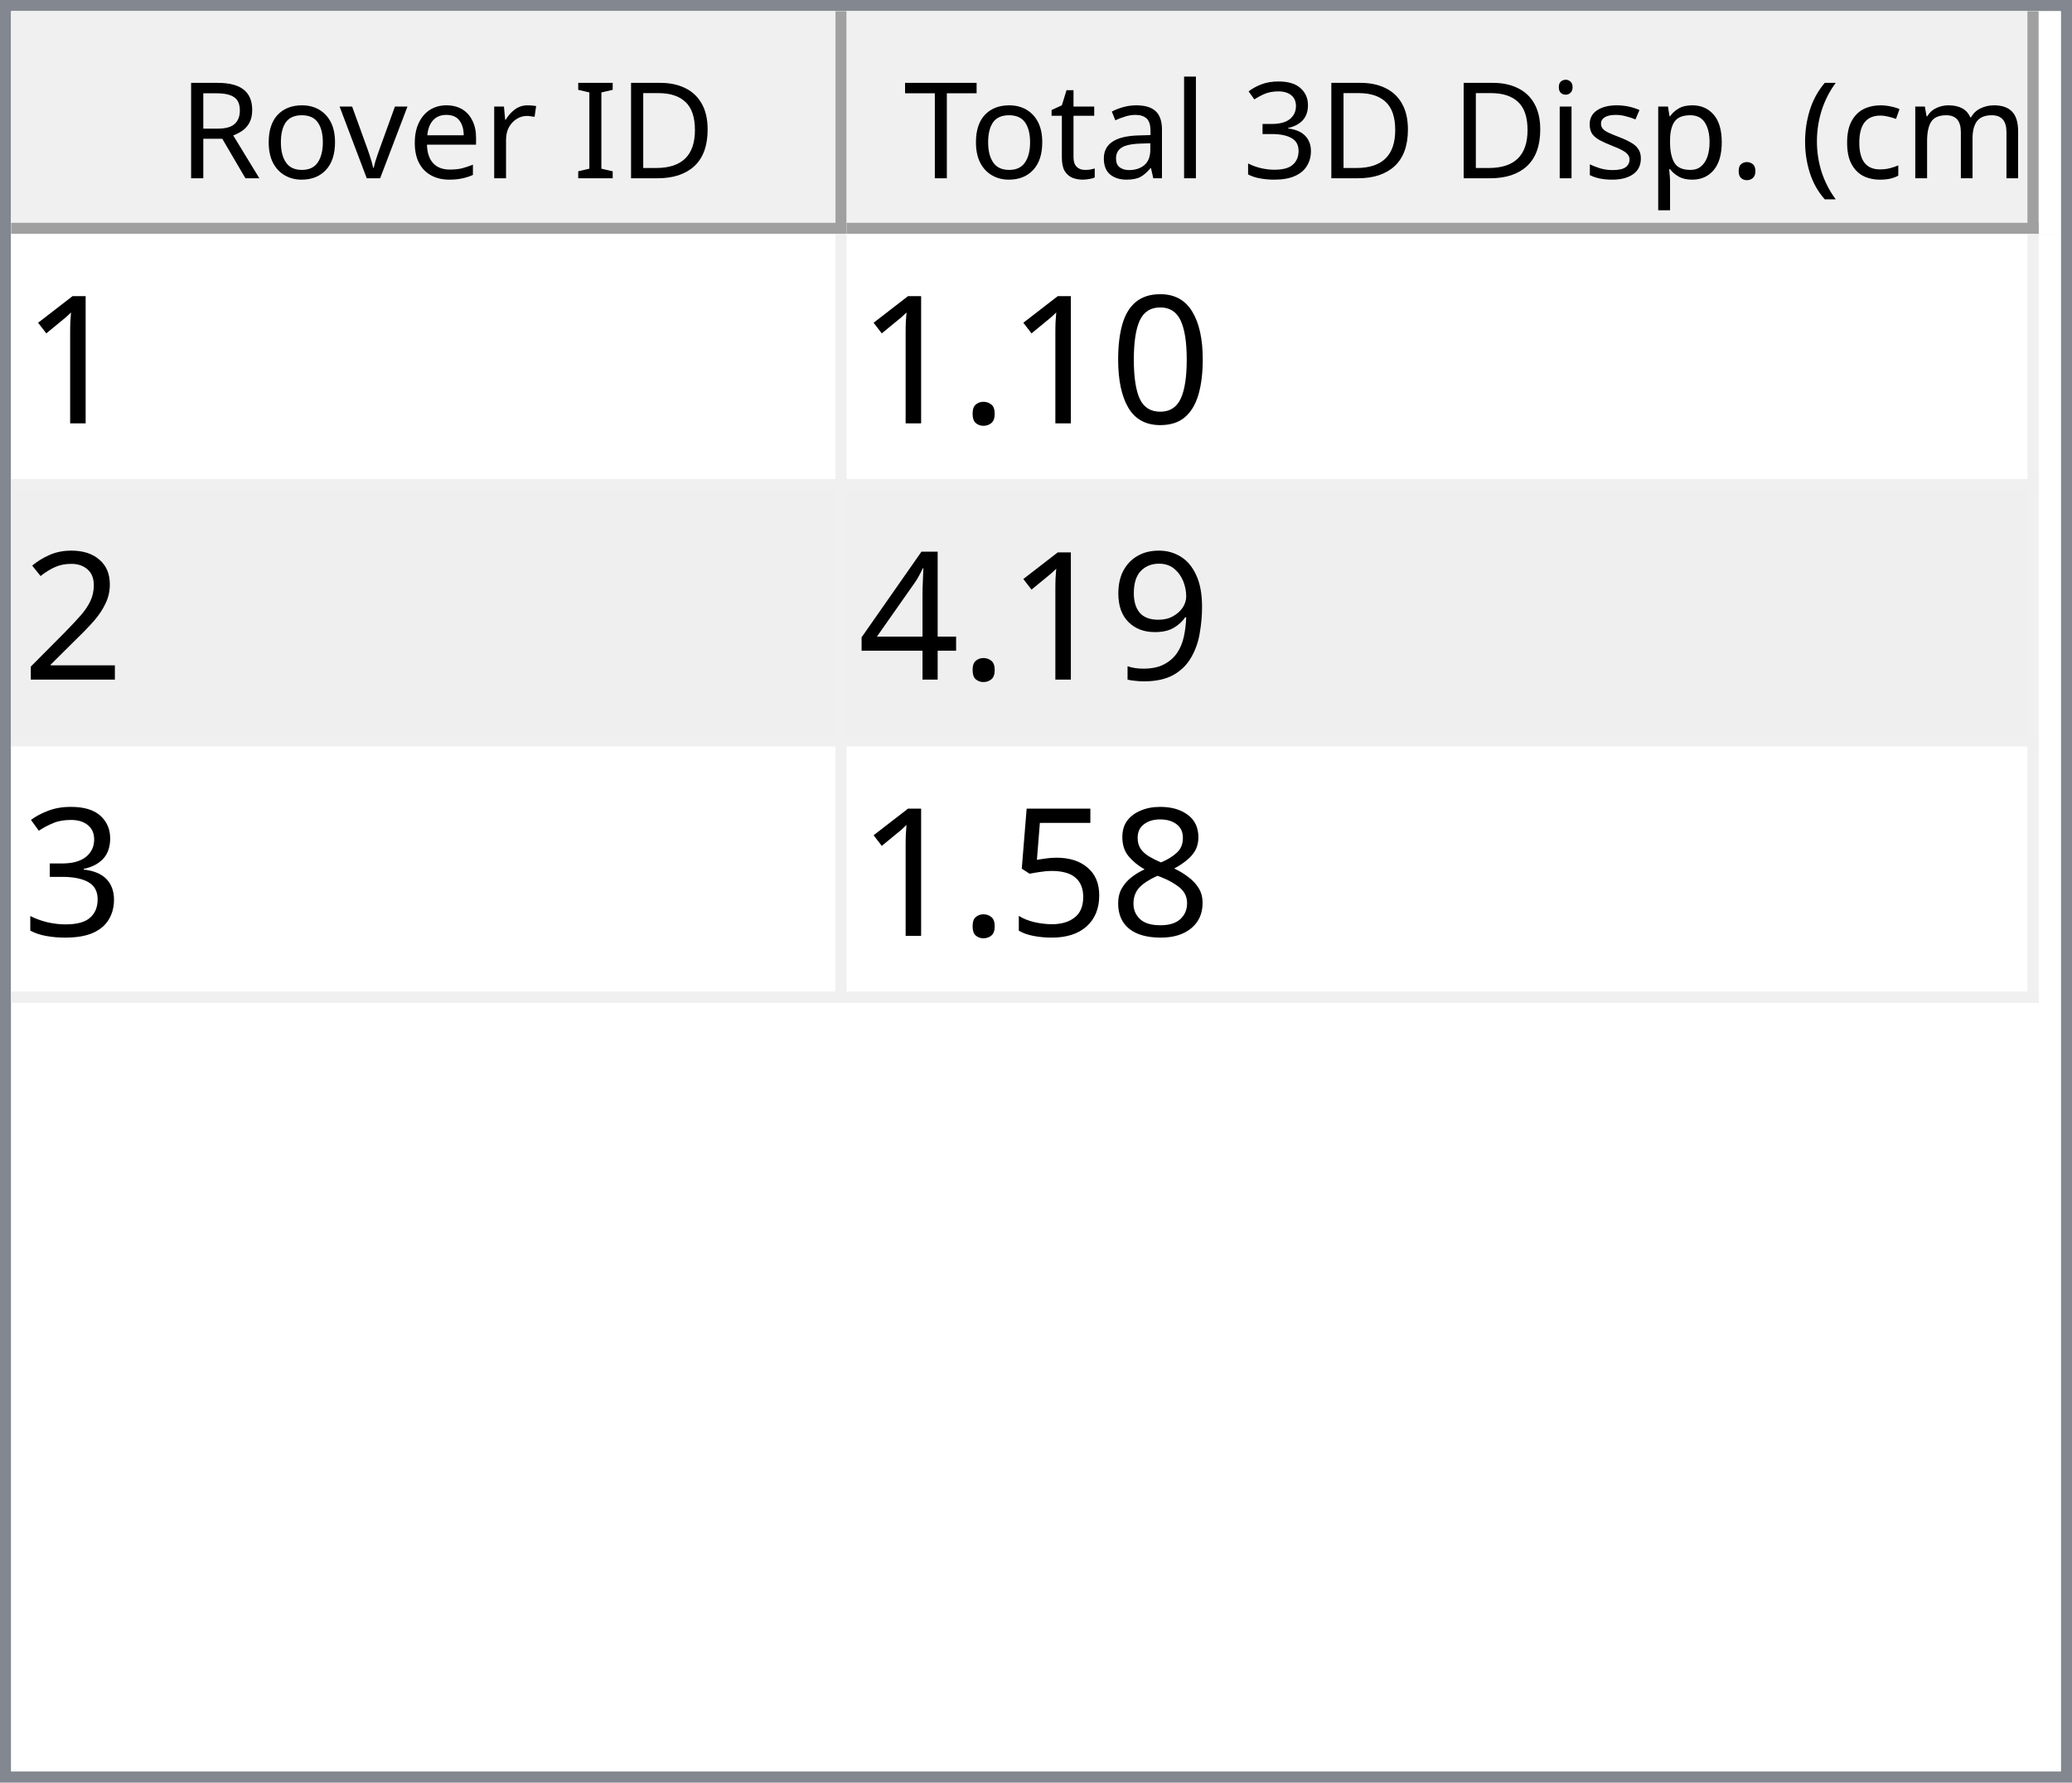
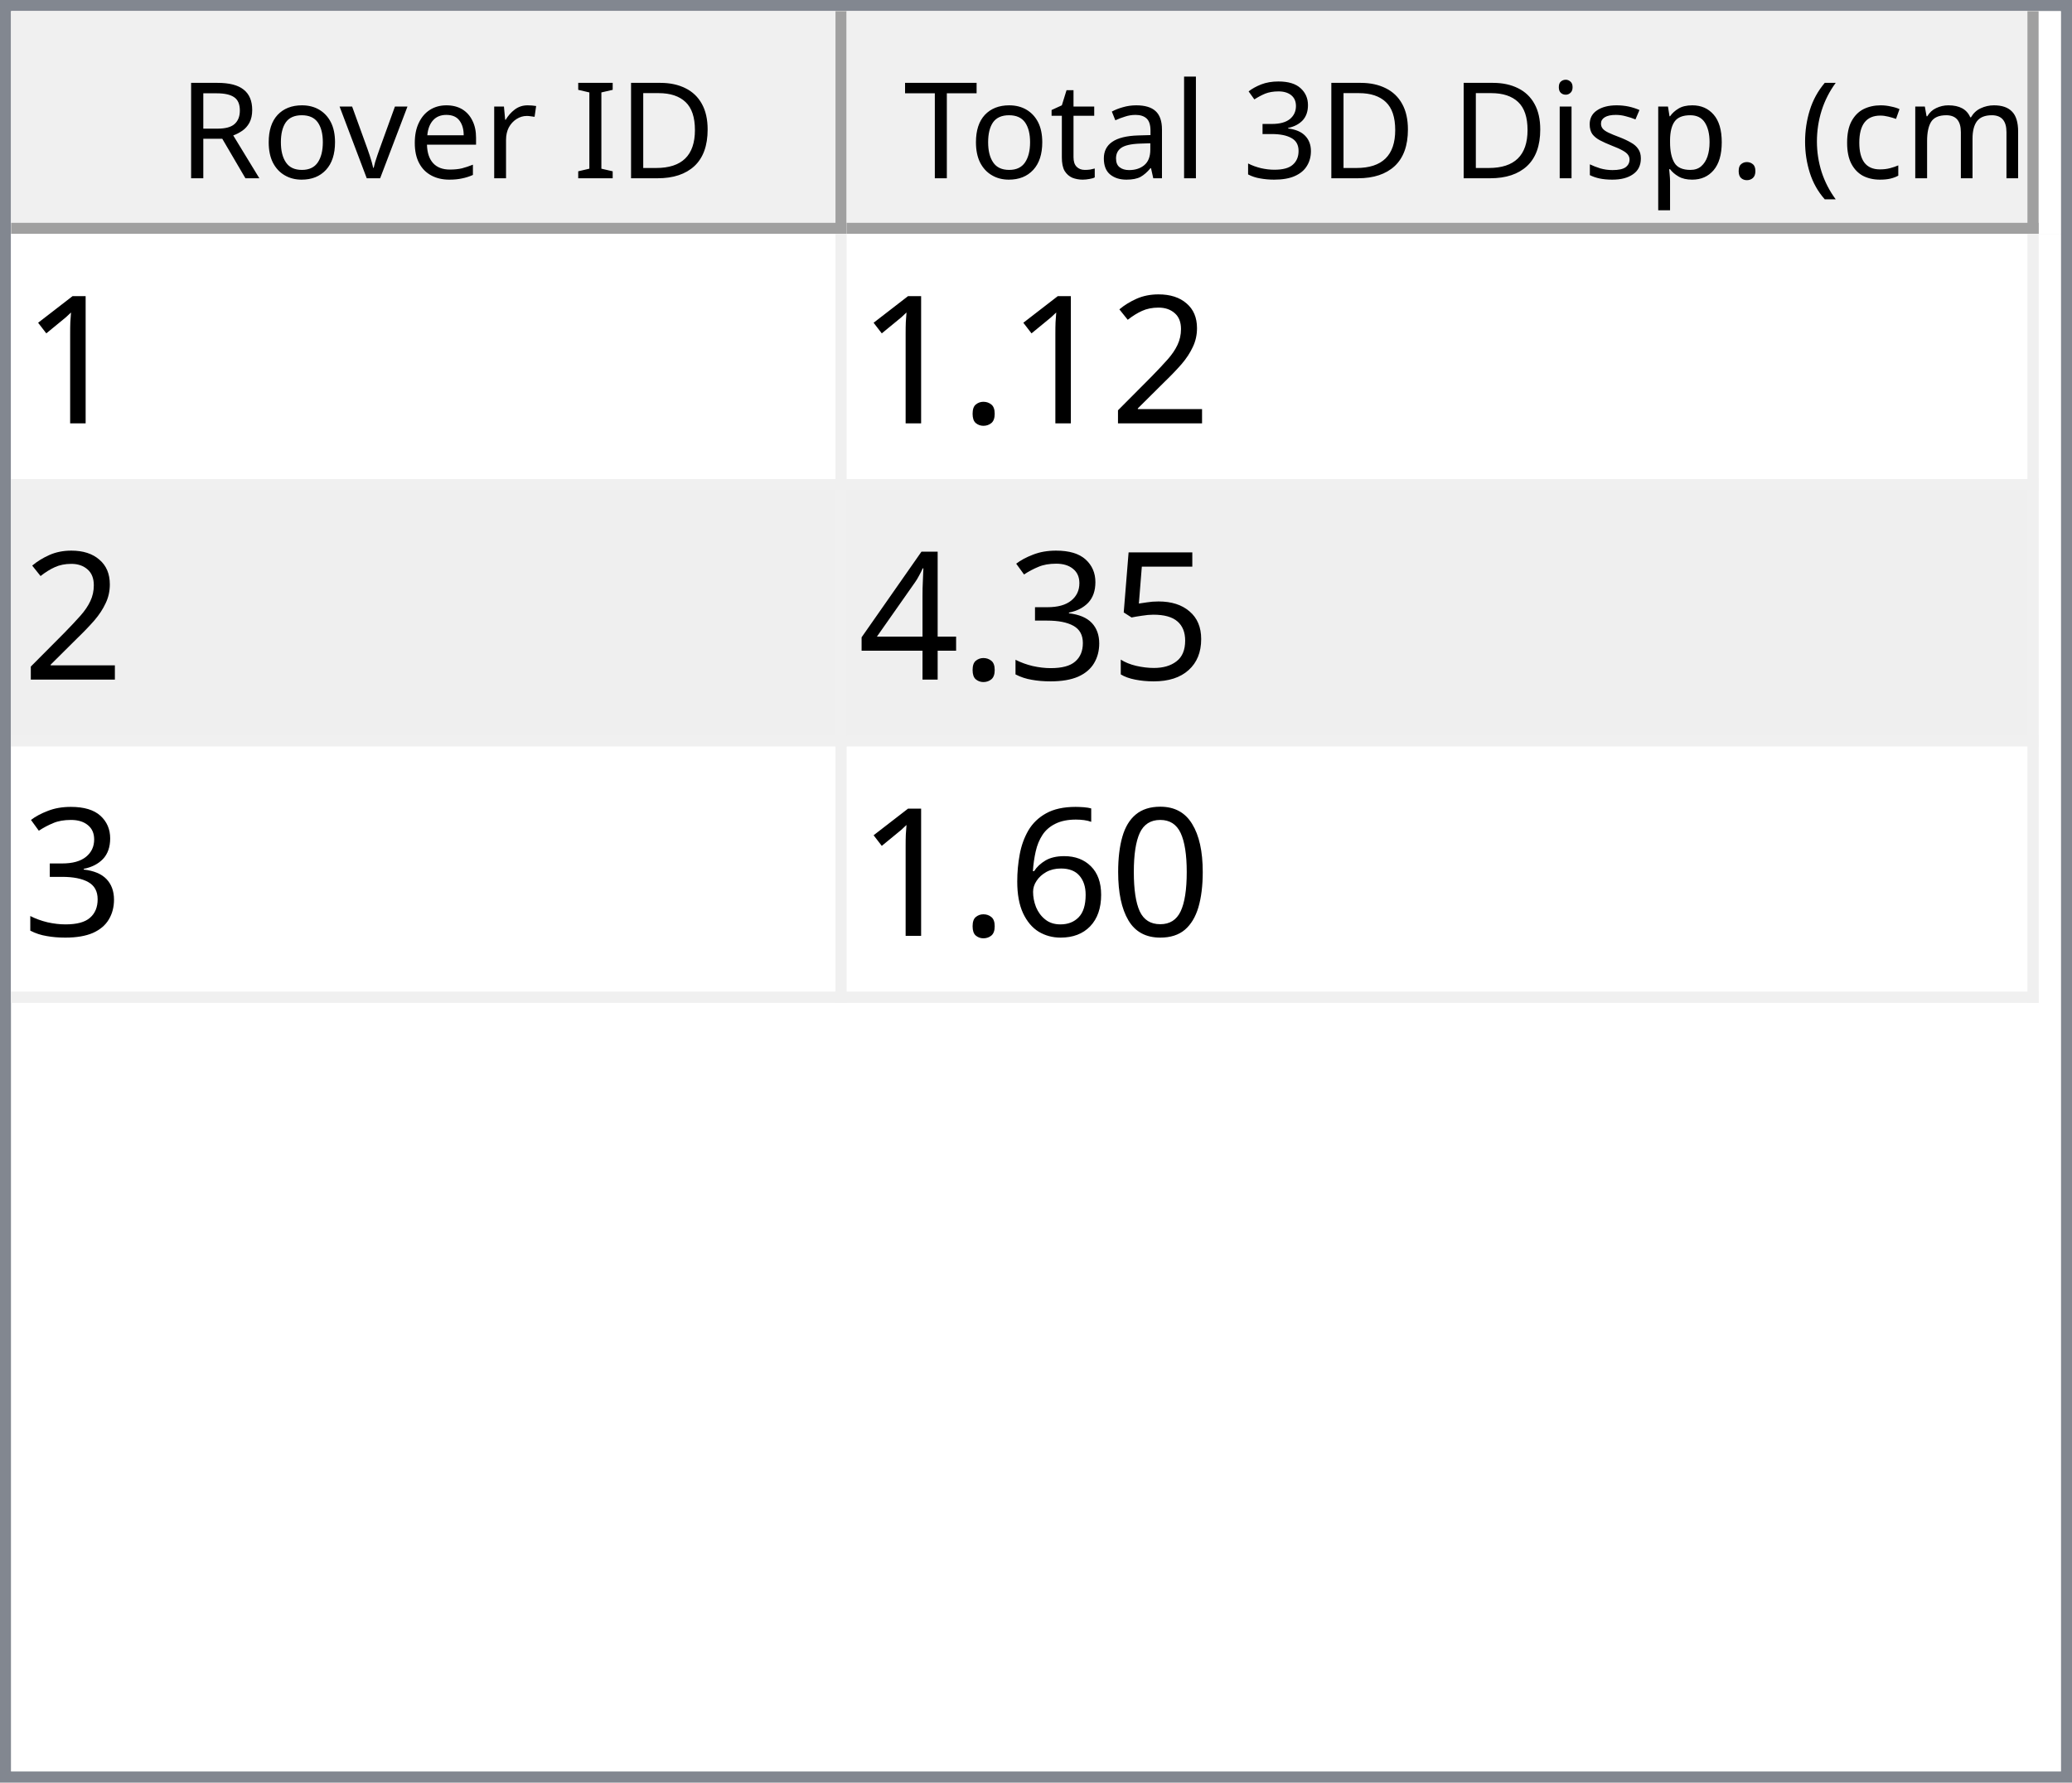
<svg xmlns="http://www.w3.org/2000/svg" style="fill-opacity:1; color-rendering:auto; color-interpolation:auto; text-rendering:auto; stroke:black; stroke-linecap:square; stroke-miterlimit:10; shape-rendering:auto; stroke-opacity:1; fill:black; stroke-dasharray:none; font-weight:normal; stroke-width:1; font-family:'Dialog'; font-style:normal; stroke-linejoin:miter; font-size:12px; stroke-dashoffset:0; image-rendering:auto;" width="186" height="160">
  <defs id="genericDefs" />
  <g>
    <defs id="defs1">
      <clipPath clipPathUnits="userSpaceOnUse" id="clipPath1">
        <path d="M0 0 L186 0 L186 160 L0 160 L0 0 Z" />
      </clipPath>
      <clipPath clipPathUnits="userSpaceOnUse" id="clipPath2">
        <path d="M0 0 L0 160 L186 160 L186 0 Z" />
      </clipPath>
      <clipPath clipPathUnits="userSpaceOnUse" id="clipPath3">
        <path d="M0 0 L0 20 L184 20 L184 0 Z" />
      </clipPath>
      <clipPath clipPathUnits="userSpaceOnUse" id="clipPath4">
        <path d="M0 0 L0 20 L75 20 L75 0 Z" />
      </clipPath>
      <clipPath clipPathUnits="userSpaceOnUse" id="clipPath5">
        <path d="M1 1 L1 19 L74 19 L74 1 Z" />
      </clipPath>
      <clipPath clipPathUnits="userSpaceOnUse" id="clipPath6">
        <path d="M0 0 L0 18 L73 18 L73 0 Z" />
      </clipPath>
      <clipPath clipPathUnits="userSpaceOnUse" id="clipPath7">
        <path d="M-0.5 -0.5 L-0.5 19.5 L74.5 19.5 L74.5 -0.5 Z" />
      </clipPath>
      <clipPath clipPathUnits="userSpaceOnUse" id="clipPath8">
        <path d="M0 0 L0 20 L107 20 L107 0 Z" />
      </clipPath>
      <clipPath clipPathUnits="userSpaceOnUse" id="clipPath9">
        <path d="M1 1 L1 19 L106 19 L106 1 Z" />
      </clipPath>
      <clipPath clipPathUnits="userSpaceOnUse" id="clipPath10">
        <path d="M0 0 L0 18 L105 18 L105 0 Z" />
      </clipPath>
      <clipPath clipPathUnits="userSpaceOnUse" id="clipPath11">
        <path d="M-0.5 -0.5 L-0.5 19.5 L106.5 19.5 L106.5 -0.5 Z" />
      </clipPath>
      <clipPath clipPathUnits="userSpaceOnUse" id="clipPath12">
        <path d="M0 0 L0 138 L184 138 L184 0 Z" />
      </clipPath>
      <clipPath clipPathUnits="userSpaceOnUse" id="clipPath13">
        <path d="M0 0 L0 69 L182 69 L182 0 Z" />
      </clipPath>
      <clipPath clipPathUnits="userSpaceOnUse" id="clipPath14">
        <path d="M-0.5 -0.5 L-0.5 68.5 L181.5 68.5 L181.5 -0.5 Z" />
      </clipPath>
      <clipPath clipPathUnits="userSpaceOnUse" id="clipPath15">
        <path d="M0 0 L0 22 L74 22 L74 0 Z" />
      </clipPath>
      <clipPath clipPathUnits="userSpaceOnUse" id="clipPath16">
        <path d="M0 0 L0 22 L106 22 L106 0 Z" />
      </clipPath>
      <font horiz-adv-x="64.551" id="font1">
        <font-face ascent="107.91" descent="25.098" units-per-em="100" style="font-style:normal; font-family:Segoe UI; font-weight:normal;" />
        <missing-glyph horiz-adv-x="64.551" d="M8.109 0 L8.109 68.266 L56.453 68.266 L56.453 0 L8.109 0 ZM15.328 7.234 L49.219 7.234 L49.219 61.031 L15.328 61.031 L15.328 7.234 Z" />
        <glyph unicode="D" horiz-adv-x="70.117" d="M9.188 0 L9.188 70.016 L28.516 70.016 Q65.531 70.016 65.531 35.891 Q65.531 19.672 55.25 9.836 Q44.969 0 27.734 0 L9.188 0 ZM17.391 62.594 L17.391 7.422 L27.828 7.422 Q41.609 7.422 49.273 14.797 Q56.938 22.172 56.938 35.688 Q56.938 62.594 28.328 62.594 L17.391 62.594 Z" />
        <glyph unicode="I" horiz-adv-x="26.611" d="M17.391 0 L9.188 0 L9.188 70.016 L17.391 70.016 L17.391 0 Z" />
        <glyph unicode=" " horiz-adv-x="27.393" d="" />
        <glyph unicode="r" horiz-adv-x="34.766" d="M34.188 41.891 Q32.078 43.5 28.125 43.5 Q23 43.5 19.555 38.672 Q16.109 33.844 16.109 25.484 L16.109 0 L8.109 0 L8.109 50 L16.109 50 L16.109 39.703 L16.312 39.703 Q18.016 44.969 21.531 47.922 Q25.047 50.875 29.391 50.875 Q32.516 50.875 34.188 50.203 L34.188 41.891 Z" />
        <glyph unicode="e" horiz-adv-x="52.295" d="M48.297 23 L12.984 23 Q13.188 14.656 17.484 10.109 Q21.781 5.562 29.297 5.562 Q37.75 5.562 44.828 11.141 L44.828 3.609 Q38.234 -1.172 27.391 -1.172 Q16.797 -1.172 10.742 5.641 Q4.688 12.453 4.688 24.812 Q4.688 36.469 11.305 43.82 Q17.922 51.172 27.734 51.172 Q37.547 51.172 42.922 44.828 Q48.297 38.484 48.297 27.203 L48.297 23 ZM40.094 29.781 Q40.047 36.719 36.75 40.578 Q33.453 44.438 27.594 44.438 Q21.922 44.438 17.969 40.383 Q14.016 36.328 13.094 29.781 L40.094 29.781 Z" />
        <glyph unicode="v" horiz-adv-x="47.9" d="M47.406 50 L27.484 0 L19.625 0 L0.688 50 L9.469 50 L22.172 13.672 Q23.578 9.672 23.922 6.688 L24.125 6.688 Q24.609 10.453 25.688 13.484 L38.969 50 L47.406 50 Z" />
        <glyph unicode="o" horiz-adv-x="58.594" d="M29 -1.172 Q17.922 -1.172 11.305 5.836 Q4.688 12.844 4.688 24.422 Q4.688 37.016 11.57 44.094 Q18.453 51.172 30.172 51.172 Q41.359 51.172 47.633 44.289 Q53.906 37.406 53.906 25.203 Q53.906 13.234 47.141 6.031 Q40.375 -1.172 29 -1.172 ZM29.594 44.438 Q21.875 44.438 17.383 39.188 Q12.891 33.938 12.891 24.703 Q12.891 15.828 17.43 10.695 Q21.969 5.562 29.594 5.562 Q37.359 5.562 41.531 10.594 Q45.703 15.625 45.703 24.906 Q45.703 34.281 41.531 39.359 Q37.359 44.438 29.594 44.438 Z" />
        <glyph unicode="R" horiz-adv-x="59.814" d="M59.375 0 L49.609 0 L37.891 19.625 Q36.281 22.359 34.766 24.289 Q33.25 26.219 31.664 27.438 Q30.078 28.656 28.25 29.219 Q26.422 29.781 24.125 29.781 L17.391 29.781 L17.391 0 L9.188 0 L9.188 70.016 L30.078 70.016 Q34.672 70.016 38.555 68.867 Q42.438 67.719 45.289 65.375 Q48.141 63.031 49.758 59.547 Q51.375 56.062 51.375 51.375 Q51.375 47.703 50.273 44.656 Q49.172 41.609 47.148 39.211 Q45.125 36.812 42.266 35.133 Q39.406 33.453 35.844 32.516 L35.844 32.328 Q37.594 31.547 38.891 30.547 Q40.188 29.547 41.359 28.18 Q42.531 26.812 43.68 25.078 Q44.828 23.344 46.234 21.047 L59.375 0 ZM17.391 62.594 L17.391 37.203 L28.516 37.203 Q31.594 37.203 34.203 38.133 Q36.812 39.062 38.719 40.797 Q40.625 42.531 41.703 45.047 Q42.781 47.562 42.781 50.688 Q42.781 56.297 39.141 59.445 Q35.5 62.594 28.609 62.594 L17.391 62.594 Z" />
        <glyph unicode=")" horiz-adv-x="30.176" d="M8.297 -15.922 L1.172 -15.922 Q16.406 2.344 16.406 26.812 Q16.406 51.469 1.078 70.016 L8.297 70.016 Q23.531 52.156 23.531 26.703 Q23.531 1.375 8.297 -15.922 Z" />
        <glyph unicode="m" horiz-adv-x="86.133" d="M79.109 0 L71.094 0 L71.094 28.719 Q71.094 37.016 68.531 40.727 Q65.969 44.438 59.906 44.438 Q54.781 44.438 51.195 39.75 Q47.609 35.062 47.609 28.516 L47.609 0 L39.594 0 L39.594 29.688 Q39.594 44.438 28.219 44.438 Q22.953 44.438 19.531 40.016 Q16.109 35.594 16.109 28.516 L16.109 0 L8.109 0 L8.109 50 L16.109 50 L16.109 42.094 L16.312 42.094 Q21.625 51.172 31.844 51.172 Q36.969 51.172 40.773 48.312 Q44.578 45.453 46 40.828 Q51.562 51.172 62.594 51.172 Q79.109 51.172 79.109 30.812 L79.109 0 Z" />
        <glyph unicode="c" horiz-adv-x="46.191" d="M42.188 2.297 Q36.422 -1.172 28.516 -1.172 Q17.828 -1.172 11.258 5.789 Q4.688 12.75 4.688 23.828 Q4.688 36.188 11.766 43.68 Q18.844 51.172 30.672 51.172 Q37.25 51.172 42.281 48.734 L42.281 40.531 Q36.719 44.438 30.375 44.438 Q22.703 44.438 17.797 38.945 Q12.891 33.453 12.891 24.516 Q12.891 15.719 17.508 10.641 Q22.125 5.562 29.891 5.562 Q36.422 5.562 42.188 9.906 L42.188 2.297 Z" />
        <glyph unicode="(" horiz-adv-x="30.176" d="M29.109 -15.922 L21.969 -15.922 Q6.844 1.375 6.844 26.703 Q6.844 52.156 21.969 70.016 L29.203 70.016 Q13.875 51.469 13.875 26.812 Q13.875 2.344 29.109 -15.922 Z" />
        <glyph unicode="." horiz-adv-x="21.68" d="M10.891 -1.078 Q8.641 -1.078 7.055 0.539 Q5.469 2.156 5.469 4.391 Q5.469 6.641 7.055 8.273 Q8.641 9.906 10.891 9.906 Q13.188 9.906 14.797 8.273 Q16.406 6.641 16.406 4.391 Q16.406 2.156 14.797 0.539 Q13.188 -1.078 10.891 -1.078 Z" />
        <glyph unicode="p" horiz-adv-x="58.789" d="M16.312 7.234 L16.109 7.234 L16.109 -23 L8.109 -23 L8.109 50 L16.109 50 L16.109 41.219 L16.312 41.219 Q22.219 51.172 33.594 51.172 Q43.266 51.172 48.688 44.461 Q54.109 37.75 54.109 26.469 Q54.109 13.922 48 6.375 Q41.891 -1.172 31.297 -1.172 Q21.578 -1.172 16.312 7.234 ZM16.109 27.391 L16.109 20.406 Q16.109 14.203 20.141 9.883 Q24.172 5.562 30.375 5.562 Q37.641 5.562 41.773 11.133 Q45.906 16.703 45.906 26.609 Q45.906 34.969 42.047 39.703 Q38.188 44.438 31.594 44.438 Q24.609 44.438 20.359 39.578 Q16.109 34.719 16.109 27.391 Z" />
        <glyph unicode="s" horiz-adv-x="42.432" d="M5.078 1.812 L5.078 10.406 Q11.625 5.562 19.484 5.562 Q30.031 5.562 30.031 12.594 Q30.031 14.594 29.125 15.992 Q28.219 17.391 26.68 18.461 Q25.141 19.531 23.07 20.383 Q21 21.234 18.609 22.172 Q15.281 23.484 12.766 24.828 Q10.25 26.172 8.57 27.859 Q6.891 29.547 6.031 31.695 Q5.172 33.844 5.172 36.719 Q5.172 40.234 6.789 42.945 Q8.406 45.656 11.086 47.484 Q13.766 49.312 17.211 50.242 Q20.656 51.172 24.312 51.172 Q30.812 51.172 35.938 48.922 L35.938 40.828 Q30.422 44.438 23.25 44.438 Q21 44.438 19.195 43.922 Q17.391 43.406 16.094 42.477 Q14.797 41.547 14.086 40.258 Q13.375 38.969 13.375 37.406 Q13.375 35.453 14.086 34.133 Q14.797 32.812 16.164 31.789 Q17.531 30.766 19.484 29.938 Q21.438 29.109 23.922 28.125 Q27.25 26.859 29.883 25.516 Q32.516 24.172 34.375 22.484 Q36.234 20.797 37.234 18.602 Q38.234 16.406 38.234 13.375 Q38.234 9.672 36.602 6.938 Q34.969 4.203 32.234 2.398 Q29.5 0.594 25.93 -0.289 Q22.359 -1.172 18.453 -1.172 Q10.75 -1.172 5.078 1.812 Z" />
        <glyph unicode="i" horiz-adv-x="24.219" d="M12.203 62.703 Q10.062 62.703 8.547 64.164 Q7.031 65.625 7.031 67.875 Q7.031 70.125 8.547 71.609 Q10.062 73.094 12.203 73.094 Q14.406 73.094 15.945 71.609 Q17.484 70.125 17.484 67.875 Q17.484 65.719 15.945 64.211 Q14.406 62.703 12.203 62.703 ZM16.109 0 L8.109 0 L8.109 50 L16.109 50 L16.109 0 Z" />
        <glyph unicode="3" horiz-adv-x="53.906" d="M46.531 19.828 Q46.531 15.094 44.75 11.211 Q42.969 7.328 39.719 4.57 Q36.469 1.812 31.93 0.297 Q27.391 -1.219 21.922 -1.219 Q11.922 -1.219 6 2.594 L6 11.188 Q13.094 5.609 22.219 5.609 Q25.875 5.609 28.828 6.539 Q31.781 7.469 33.906 9.227 Q36.031 10.984 37.18 13.477 Q38.328 15.969 38.328 19.094 Q38.328 32.812 18.797 32.812 L12.984 32.812 L12.984 39.594 L18.5 39.594 Q35.797 39.594 35.797 52.484 Q35.797 64.406 22.609 64.406 Q15.188 64.406 8.688 59.422 L8.688 67.188 Q15.375 71.188 24.609 71.188 Q29 71.188 32.57 69.969 Q36.141 68.75 38.68 66.555 Q41.219 64.359 42.609 61.281 Q44 58.203 44 54.5 Q44 40.672 30.031 36.719 L30.031 36.531 Q33.594 36.141 36.625 34.797 Q39.656 33.453 41.852 31.305 Q44.047 29.156 45.289 26.25 Q46.531 23.344 46.531 19.828 Z" />
        <glyph unicode="l" horiz-adv-x="24.219" d="M16.109 0 L8.109 0 L8.109 74.031 L16.109 74.031 L16.109 0 Z" />
        <glyph unicode="a" horiz-adv-x="50.879" d="M43.891 0 L35.891 0 L35.891 7.812 L35.688 7.812 Q30.469 -1.172 20.312 -1.172 Q12.844 -1.172 8.617 2.781 Q4.391 6.734 4.391 13.281 Q4.391 27.297 20.906 29.594 L35.891 31.688 Q35.891 44.438 25.594 44.438 Q16.547 44.438 9.281 38.281 L9.281 46.484 Q16.656 51.172 26.266 51.172 Q43.891 51.172 43.891 32.516 L43.891 0 ZM35.891 25.297 L23.828 23.641 Q18.266 22.859 15.43 20.875 Q12.594 18.891 12.594 13.875 Q12.594 10.203 15.211 7.883 Q17.828 5.562 22.172 5.562 Q28.125 5.562 32.008 9.742 Q35.891 13.922 35.891 20.312 L35.891 25.297 Z" />
        <glyph unicode="t" horiz-adv-x="33.887" d="M31.297 0.484 Q28.469 -1.078 23.828 -1.078 Q10.688 -1.078 10.688 13.578 L10.688 43.172 L2.094 43.172 L2.094 50 L10.688 50 L10.688 62.203 L18.703 64.797 L18.703 50 L31.297 50 L31.297 43.172 L18.703 43.172 L18.703 14.984 Q18.703 9.969 20.414 7.82 Q22.125 5.672 26.078 5.672 Q29.109 5.672 31.297 7.328 L31.297 0.484 Z" />
        <glyph unicode="T" horiz-adv-x="52.393" d="M50.594 62.594 L30.375 62.594 L30.375 0 L22.172 0 L22.172 62.594 L2 62.594 L2 70.016 L50.594 70.016 L50.594 62.594 Z" />
      </font>
      <font horiz-adv-x="75.0" id="font2">
        <font-face ascent="100.537" descent="21.973" units-per-em="100" style="font-style:normal; font-family:sans-serif; font-weight:normal;" />
        <missing-glyph horiz-adv-x="75.0" d="M12.5 0 L12.5 62.5 L62.5 62.5 L62.5 0 L12.5 0 ZM14.062 1.562 L60.938 1.562 L60.938 60.938 L14.062 60.938 L14.062 1.562 Z" />
        <glyph unicode="1" horiz-adv-x="55.615" d="M37.25 0 L28.469 0 L28.469 56 Q25.297 52.984 20.141 49.953 Q14.984 46.922 10.891 45.406 L10.891 53.906 Q18.266 57.375 23.781 62.305 Q29.297 67.234 31.594 71.875 L37.25 71.875 L37.25 0 Z" />
+         <glyph unicode="2" horiz-adv-x="55.615" d="M50.344 8.453 L50.344 0 L3.031 0 Q2.938 3.172 4.047 6.109 Q5.859 10.938 9.836 15.625 Q13.812 20.312 21.344 26.469 Q33.016 36.031 37.117 41.625 Q41.219 47.219 41.219 52.203 Q41.219 57.422 37.477 61.008 Q33.734 64.594 27.734 64.594 Q21.391 64.594 17.578 60.789 Q13.766 56.984 13.719 50.25 L4.688 51.172 Q5.609 61.281 11.664 66.578 Q17.719 71.875 27.938 71.875 Q38.234 71.875 44.242 66.164 Q50.25 60.453 50.25 52 Q50.25 47.703 48.492 43.555 Q46.734 39.406 42.656 34.812 Q38.578 30.219 29.109 22.219 Q21.188 15.578 18.945 13.211 Q16.703 10.844 15.234 8.453 L50.344 8.453 Z" />
+         <glyph unicode="." horiz-adv-x="27.783" d="M9.078 0 L9.078 10.016 L19.094 10.016 L19.094 0 L9.078 0 Z" />
+         <glyph unicode="5" horiz-adv-x="55.615" d="M4.156 18.75 L13.375 19.531 Q14.406 12.797 18.141 9.398 Q21.875 6 27.156 6 Q33.5 6 37.891 10.789 Q42.281 15.578 42.281 23.484 Q42.281 31 38.062 35.352 Q33.844 39.703 27 39.703 Q22.75 39.703 19.336 37.773 Q15.922 35.844 13.969 32.766 L5.719 33.844 L12.641 70.609 L48.25 70.609 L48.25 62.203 L19.672 62.203 L15.828 42.969 Q22.266 47.469 29.344 47.469 Q38.719 47.469 45.164 40.969 Q51.609 34.469 51.609 24.266 Q51.609 14.547 45.953 7.469 Q39.062 -1.219 27.156 -1.219 Q17.391 -1.219 11.211 4.25 Q5.031 9.719 4.156 18.75 Z" />
+         <glyph unicode="3" horiz-adv-x="55.615" d="M4.203 18.891 L12.984 20.062 Q14.5 12.594 18.141 9.297 Q21.781 6 27 6 Q33.203 6 37.477 10.297 Q41.75 14.594 41.75 20.953 Q41.75 27 37.797 30.93 Q33.844 34.859 27.734 34.859 Q25.25 34.859 21.531 33.891 L22.516 41.609 Q23.391 41.5 23.922 41.5 Q29.547 41.5 34.039 44.43 Q38.531 47.359 38.531 53.469 Q38.531 58.297 35.258 61.477 Q31.984 64.656 26.812 64.656 Q21.688 64.656 18.266 61.43 Q14.844 58.203 13.875 51.766 L5.078 53.328 Q6.688 62.156 12.398 67.016 Q18.109 71.875 26.609 71.875 Q32.469 71.875 37.398 69.359 Q42.328 66.844 44.945 62.5 Q47.562 58.156 47.562 53.266 Q47.562 48.641 45.07 44.828 Q42.578 41.016 37.703 38.766 Q44.047 37.312 47.562 32.695 Q51.078 28.078 51.078 21.141 Q51.078 11.766 44.242 5.25 Q37.406 -1.266 26.953 -1.266 Q17.531 -1.266 11.305 4.352 Q5.078 9.969 4.203 18.891 Z" />
+         <glyph unicode="4" horiz-adv-x="55.615" d="M32.328 0 L32.328 17.141 L1.266 17.141 L1.266 25.203 L33.938 71.578 L41.109 71.578 L41.109 25.203 L50.781 25.203 L50.781 17.141 L41.109 17.141 L41.109 0 L32.328 0 ZM32.328 25.203 L32.328 57.469 L9.906 25.203 L32.328 25.203 Z" />
        <glyph unicode="0" horiz-adv-x="55.615" d="M4.156 35.297 Q4.156 48 6.766 55.742 Q9.375 63.484 14.523 67.68 Q19.672 71.875 27.484 71.875 Q33.25 71.875 37.594 69.555 Q41.938 67.234 44.773 62.867 Q47.609 58.5 49.219 52.227 Q50.828 45.953 50.828 35.297 Q50.828 22.703 48.242 14.969 Q45.656 7.234 40.508 3.008 Q35.359 -1.219 27.484 -1.219 Q17.141 -1.219 11.234 6.203 Q4.156 15.141 4.156 35.297 ZM13.188 35.297 Q13.188 17.672 17.312 11.836 Q21.438 6 27.484 6 Q33.547 6 37.672 11.859 Q41.797 17.719 41.797 35.297 Q41.797 52.984 37.672 58.789 Q33.547 64.594 27.391 64.594 Q21.344 64.594 17.719 59.469 Q13.188 52.938 13.188 35.297 Z" />
-         <glyph unicode="." horiz-adv-x="27.783" d="M9.078 0 L9.078 10.016 L19.094 10.016 L19.094 0 L9.078 0 Z" />
-         <glyph unicode="2" horiz-adv-x="55.615" d="M50.344 8.453 L50.344 0 L3.031 0 Q2.938 3.172 4.047 6.109 Q5.859 10.938 9.836 15.625 Q13.812 20.312 21.344 26.469 Q33.016 36.031 37.117 41.625 Q41.219 47.219 41.219 52.203 Q41.219 57.422 37.477 61.008 Q33.734 64.594 27.734 64.594 Q21.391 64.594 17.578 60.789 Q13.766 56.984 13.719 50.25 L4.688 51.172 Q5.609 61.281 11.664 66.578 Q17.719 71.875 27.938 71.875 Q38.234 71.875 44.242 66.164 Q50.25 60.453 50.25 52 Q50.25 47.703 48.492 43.555 Q46.734 39.406 42.656 34.812 Q38.578 30.219 29.109 22.219 Q21.188 15.578 18.945 13.211 Q16.703 10.844 15.234 8.453 L50.344 8.453 Z" />
-         <glyph unicode="9" horiz-adv-x="55.615" d="M5.469 16.547 L13.922 17.328 Q14.984 11.375 18.016 8.688 Q21.047 6 25.781 6 Q29.828 6 32.883 7.859 Q35.938 9.719 37.891 12.82 Q39.844 15.922 41.164 21.195 Q42.484 26.469 42.484 31.938 Q42.484 32.516 42.438 33.688 Q39.797 29.5 35.234 26.883 Q30.672 24.266 25.344 24.266 Q16.453 24.266 10.305 30.711 Q4.156 37.156 4.156 47.703 Q4.156 58.594 10.578 65.234 Q17 71.875 26.656 71.875 Q33.641 71.875 39.43 68.117 Q45.219 64.359 48.219 57.398 Q51.219 50.438 51.219 37.25 Q51.219 23.531 48.242 15.406 Q45.266 7.281 39.383 3.031 Q33.5 -1.219 25.594 -1.219 Q17.188 -1.219 11.867 3.445 Q6.547 8.109 5.469 16.547 ZM41.453 48.141 Q41.453 55.719 37.43 60.156 Q33.406 64.594 27.734 64.594 Q21.875 64.594 17.531 59.812 Q13.188 55.031 13.188 47.406 Q13.188 40.578 17.312 36.305 Q21.438 32.031 27.484 32.031 Q33.594 32.031 37.523 36.305 Q41.453 40.578 41.453 48.141 Z" />
-         <glyph unicode="4" horiz-adv-x="55.615" d="M32.328 0 L32.328 17.141 L1.266 17.141 L1.266 25.203 L33.938 71.578 L41.109 71.578 L41.109 25.203 L50.781 25.203 L50.781 17.141 L41.109 17.141 L41.109 0 L32.328 0 ZM32.328 25.203 L32.328 57.469 L9.906 25.203 L32.328 25.203 Z" />
-         <glyph unicode="3" horiz-adv-x="55.615" d="M4.203 18.891 L12.984 20.062 Q14.5 12.594 18.141 9.297 Q21.781 6 27 6 Q33.203 6 37.477 10.297 Q41.75 14.594 41.75 20.953 Q41.75 27 37.797 30.93 Q33.844 34.859 27.734 34.859 Q25.25 34.859 21.531 33.891 L22.516 41.609 Q23.391 41.5 23.922 41.5 Q29.547 41.5 34.039 44.43 Q38.531 47.359 38.531 53.469 Q38.531 58.297 35.258 61.477 Q31.984 64.656 26.812 64.656 Q21.688 64.656 18.266 61.43 Q14.844 58.203 13.875 51.766 L5.078 53.328 Q6.688 62.156 12.398 67.016 Q18.109 71.875 26.609 71.875 Q32.469 71.875 37.398 69.359 Q42.328 66.844 44.945 62.5 Q47.562 58.156 47.562 53.266 Q47.562 48.641 45.07 44.828 Q42.578 41.016 37.703 38.766 Q44.047 37.312 47.562 32.695 Q51.078 28.078 51.078 21.141 Q51.078 11.766 44.242 5.25 Q37.406 -1.266 26.953 -1.266 Q17.531 -1.266 11.305 4.352 Q5.078 9.969 4.203 18.891 Z" />
-         <glyph unicode="8" horiz-adv-x="55.615" d="M17.672 38.812 Q12.203 40.828 9.57 44.539 Q6.938 48.25 6.938 53.422 Q6.938 61.234 12.555 66.555 Q18.172 71.875 27.484 71.875 Q36.859 71.875 42.578 66.43 Q48.297 60.984 48.297 53.172 Q48.297 48.188 45.68 44.508 Q43.062 40.828 37.75 38.812 Q44.344 36.672 47.781 31.883 Q51.219 27.094 51.219 20.453 Q51.219 11.281 44.727 5.031 Q38.234 -1.219 27.641 -1.219 Q17.047 -1.219 10.547 5.055 Q4.047 11.328 4.047 20.703 Q4.047 27.688 7.594 32.398 Q11.141 37.109 17.672 38.812 ZM15.922 53.719 Q15.922 48.641 19.195 45.414 Q22.469 42.188 27.688 42.188 Q32.766 42.188 36.016 45.383 Q39.266 48.578 39.266 53.219 Q39.266 58.062 35.914 61.359 Q32.562 64.656 27.594 64.656 Q22.562 64.656 19.242 61.43 Q15.922 58.203 15.922 53.719 ZM13.094 20.656 Q13.094 16.891 14.875 13.375 Q16.656 9.859 20.172 7.93 Q23.688 6 27.734 6 Q34.031 6 38.133 10.055 Q42.234 14.109 42.234 20.359 Q42.234 26.703 38.016 30.859 Q33.797 35.016 27.438 35.016 Q21.234 35.016 17.164 30.914 Q13.094 26.812 13.094 20.656 Z" />
-         <glyph unicode="5" horiz-adv-x="55.615" d="M4.156 18.75 L13.375 19.531 Q14.406 12.797 18.141 9.398 Q21.875 6 27.156 6 Q33.5 6 37.891 10.789 Q42.281 15.578 42.281 23.484 Q42.281 31 38.062 35.352 Q33.844 39.703 27 39.703 Q22.75 39.703 19.336 37.773 Q15.922 35.844 13.969 32.766 L5.719 33.844 L12.641 70.609 L48.25 70.609 L48.25 62.203 L19.672 62.203 L15.828 42.969 Q22.266 47.469 29.344 47.469 Q38.719 47.469 45.164 40.969 Q51.609 34.469 51.609 24.266 Q51.609 14.547 45.953 7.469 Q39.062 -1.219 27.156 -1.219 Q17.391 -1.219 11.211 4.25 Q5.031 9.719 4.156 18.75 Z" />
+         <glyph unicode="6" horiz-adv-x="55.615" d="M49.75 54.047 L41.016 53.375 Q39.844 58.547 37.703 60.891 Q34.125 64.656 28.906 64.656 Q24.703 64.656 21.531 62.312 Q17.391 59.281 14.992 53.469 Q12.594 47.656 12.5 36.922 Q15.672 41.75 20.266 44.094 Q24.859 46.438 29.891 46.438 Q38.672 46.438 44.852 39.969 Q51.031 33.5 51.031 23.25 Q51.031 16.5 48.125 10.719 Q45.219 4.938 40.141 1.859 Q35.062 -1.219 28.609 -1.219 Q17.625 -1.219 10.695 6.859 Q3.766 14.938 3.766 33.5 Q3.766 54.25 11.422 63.672 Q18.109 71.875 29.438 71.875 Q37.891 71.875 43.289 67.141 Q48.688 62.406 49.75 54.047 ZM13.875 23.188 Q13.875 18.656 15.797 14.508 Q17.719 10.359 21.188 8.18 Q24.656 6 28.469 6 Q34.031 6 38.039 10.492 Q42.047 14.984 42.047 22.703 Q42.047 30.125 38.086 34.398 Q34.125 38.672 28.125 38.672 Q22.172 38.672 18.023 34.398 Q13.875 30.125 13.875 23.188 Z" />
      </font>
    </defs>
    <g style="fill:white; stroke:white;">
      <rect x="0" y="0" width="186" style="clip-path:url(#clipPath1); stroke:none;" height="160" />
    </g>
    <g style="fill:white; text-rendering:optimizeSpeed; color-rendering:optimizeSpeed; image-rendering:optimizeSpeed; shape-rendering:crispEdges; stroke:white; color-interpolation:sRGB;">
      <rect x="0" width="186" height="160" y="0" style="stroke:none;" />
      <path style="stroke:none;" d="M0 160 L186 160 L186 0 L0 0 Z" />
    </g>
    <g style="fill:rgb(240,240,240); font-family:'Segoe UI'; stroke:rgb(240,240,240);">
      <rect x="0" y="0" width="186" style="clip-path:url(#clipPath2); stroke:none;" height="160" />
    </g>
    <g style="fill:rgb(130,135,144); font-family:'Segoe UI'; stroke:rgb(130,135,144);">
      <path d="M0 0 L186 0 L186 160 L0 160 L0 0 ZM1 1 L185 1 L185 159 L1 159 L1 1 Z" style="fill-rule:evenodd; clip-path:url(#clipPath2); stroke:none;" />
    </g>
    <g style="fill:white; font-family:'Segoe UI'; stroke:white;" transform="translate(1,1)">
      <rect x="0" y="0" width="184" style="clip-path:url(#clipPath3); stroke:none;" height="20" />
    </g>
    <g style="fill:rgb(240,240,240); font-family:'Segoe UI'; stroke:rgb(240,240,240);" transform="translate(1,1)">
      <rect x="0" y="0" width="75" style="clip-path:url(#clipPath4); stroke:none;" height="20" />
    </g>
    <g style="font-family:'Segoe UI';" transform="translate(2,2)">
      <text x="14" xml:space="preserve" y="14" style="clip-path:url(#clipPath6); stroke:none;">Rover ID</text>
    </g>
    <g style="fill:rgb(160,160,160); font-family:'Segoe UI'; stroke:rgb(160,160,160); stroke-linejoin:bevel;" transform="translate(1.5,1.5)">
      <line x1="74" x2="74" y1="0" style="fill:none; clip-path:url(#clipPath7);" y2="19" />
    </g>
    <g style="fill:rgb(160,160,160); font-family:'Segoe UI'; stroke:rgb(160,160,160); stroke-linejoin:bevel;" transform="matrix(1,0,0,1,1,1) translate(0.5,0.5)">
      <line x1="0" x2="74" y1="19" style="fill:none; clip-path:url(#clipPath7);" y2="19" />
    </g>
    <g style="fill:rgb(240,240,240); font-family:'Segoe UI'; stroke:rgb(240,240,240);" transform="translate(76,1)">
      <rect x="0" y="0" width="107" style="clip-path:url(#clipPath8); stroke:none;" height="20" />
    </g>
    <g style="font-family:'Segoe UI';" transform="translate(77,2)">
      <text x="1" xml:space="preserve" y="14" style="clip-path:url(#clipPath10); stroke:none;"> Total 3D Disp. (cm)</text>
    </g>
    <g style="fill:rgb(160,160,160); font-family:'Segoe UI'; stroke:rgb(160,160,160); stroke-linejoin:bevel;" transform="translate(76.5,1.5)">
      <line x1="106" x2="106" y1="0" style="fill:none; clip-path:url(#clipPath11);" y2="19" />
    </g>
    <g style="fill:rgb(160,160,160); font-family:'Segoe UI'; stroke:rgb(160,160,160); stroke-linejoin:bevel;" transform="matrix(1,0,0,1,76,1) translate(0.5,0.5)">
      <line x1="0" x2="106" y1="19" style="fill:none; clip-path:url(#clipPath11);" y2="19" />
    </g>
    <g style="fill:white; font-family:'Segoe UI'; stroke:white;" transform="translate(1,21)">
      <rect x="0" y="0" width="184" style="clip-path:url(#clipPath12); stroke:none;" height="138" />
    </g>
    <g style="fill:rgb(240,240,240); font-size:16px; font-family:sans-serif; stroke:rgb(240,240,240);" transform="translate(1,21)">
      <rect x="0" y="0" width="182" style="clip-path:url(#clipPath13); stroke:none;" height="69" />
      <line transform="translate(0.5,0.5)" x1="0" x2="181" y1="22" style="clip-path:url(#clipPath14); fill:none; stroke-linejoin:bevel;" y2="22" />
    </g>
    <g transform="matrix(1,0,0,1,1,21) translate(0.5,0.5)" style="fill:rgb(240,240,240); font-size:16px; font-family:sans-serif; stroke:rgb(240,240,240); stroke-linejoin:bevel;">
      <line x1="0" x2="181" y1="45" style="fill:none; clip-path:url(#clipPath14);" y2="45" />
    </g>
    <g transform="matrix(1,0,0,1,1,21) translate(0.5,0.5)" style="fill:rgb(240,240,240); font-size:16px; font-family:sans-serif; stroke:rgb(240,240,240); stroke-linejoin:bevel;">
      <line x1="0" x2="181" y1="68" style="fill:none; clip-path:url(#clipPath14);" y2="68" />
    </g>
    <g transform="matrix(1,0,0,1,1,21) translate(0.5,0.5)" style="fill:rgb(240,240,240); font-size:16px; font-family:sans-serif; stroke:rgb(240,240,240); stroke-linejoin:bevel;">
      <line x1="74" x2="74" y1="0" style="fill:none; clip-path:url(#clipPath14);" y2="68" />
    </g>
    <g transform="matrix(1,0,0,1,1,21) translate(0.5,0.5)" style="fill:rgb(240,240,240); font-size:16px; font-family:sans-serif; stroke:rgb(240,240,240); stroke-linejoin:bevel;">
      <line x1="181" x2="181" y1="0" style="fill:none; clip-path:url(#clipPath14);" y2="68" />
    </g>
    <g style="fill:white; font-size:16px; font-family:sans-serif; stroke:white;" transform="matrix(1,0,0,1,1,21)">
      <rect x="0" y="0" width="74" style="clip-path:url(#clipPath15); stroke:none;" height="22" />
      <text x="1" y="17" style="fill:black; clip-path:url(#clipPath15); stroke:none;" xml:space="preserve">1</text>
    </g>
    <g style="fill:white; font-size:16px; font-family:sans-serif; stroke:white;" transform="matrix(1,0,0,1,1,21) translate(75,0)">
      <rect x="0" y="0" width="106" style="clip-path:url(#clipPath16); stroke:none;" height="22" />
-       <text x="1" y="17" style="fill:black; clip-path:url(#clipPath16); stroke:none;" xml:space="preserve">1.10</text>
+       <text x="1" y="17" style="fill:black; clip-path:url(#clipPath16); stroke:none;" xml:space="preserve">1.12</text>
    </g>
    <g style="fill:rgb(239,239,239); font-size:16px; font-family:sans-serif; stroke:rgb(239,239,239);" transform="matrix(1,0,0,1,1,21) translate(0,23)">
      <rect x="0" y="0" width="74" style="clip-path:url(#clipPath15); stroke:none;" height="22" />
      <text x="1" y="17" style="fill:black; clip-path:url(#clipPath15); stroke:none;" xml:space="preserve">2</text>
    </g>
    <g style="fill:rgb(239,239,239); font-size:16px; font-family:sans-serif; stroke:rgb(239,239,239);" transform="matrix(1,0,0,1,1,21) translate(75,23)">
      <rect x="0" y="0" width="106" style="clip-path:url(#clipPath16); stroke:none;" height="22" />
-       <text x="1" y="17" style="fill:black; clip-path:url(#clipPath16); stroke:none;" xml:space="preserve">4.19</text>
+       <text x="1" y="17" style="fill:black; clip-path:url(#clipPath16); stroke:none;" xml:space="preserve">4.35</text>
    </g>
    <g style="fill:white; font-size:16px; font-family:sans-serif; stroke:white;" transform="matrix(1,0,0,1,1,21) translate(0,46)">
      <rect x="0" y="0" width="74" style="clip-path:url(#clipPath15); stroke:none;" height="22" />
      <text x="1" y="17" style="fill:black; clip-path:url(#clipPath15); stroke:none;" xml:space="preserve">3</text>
    </g>
    <g style="fill:white; font-size:16px; font-family:sans-serif; stroke:white;" transform="matrix(1,0,0,1,1,21) translate(75,46)">
      <rect x="0" y="0" width="106" style="clip-path:url(#clipPath16); stroke:none;" height="22" />
-       <text x="1" y="17" style="fill:black; clip-path:url(#clipPath16); stroke:none;" xml:space="preserve">1.58</text>
+       <text x="1" y="17" style="fill:black; clip-path:url(#clipPath16); stroke:none;" xml:space="preserve">1.60</text>
    </g>
  </g>
</svg>
